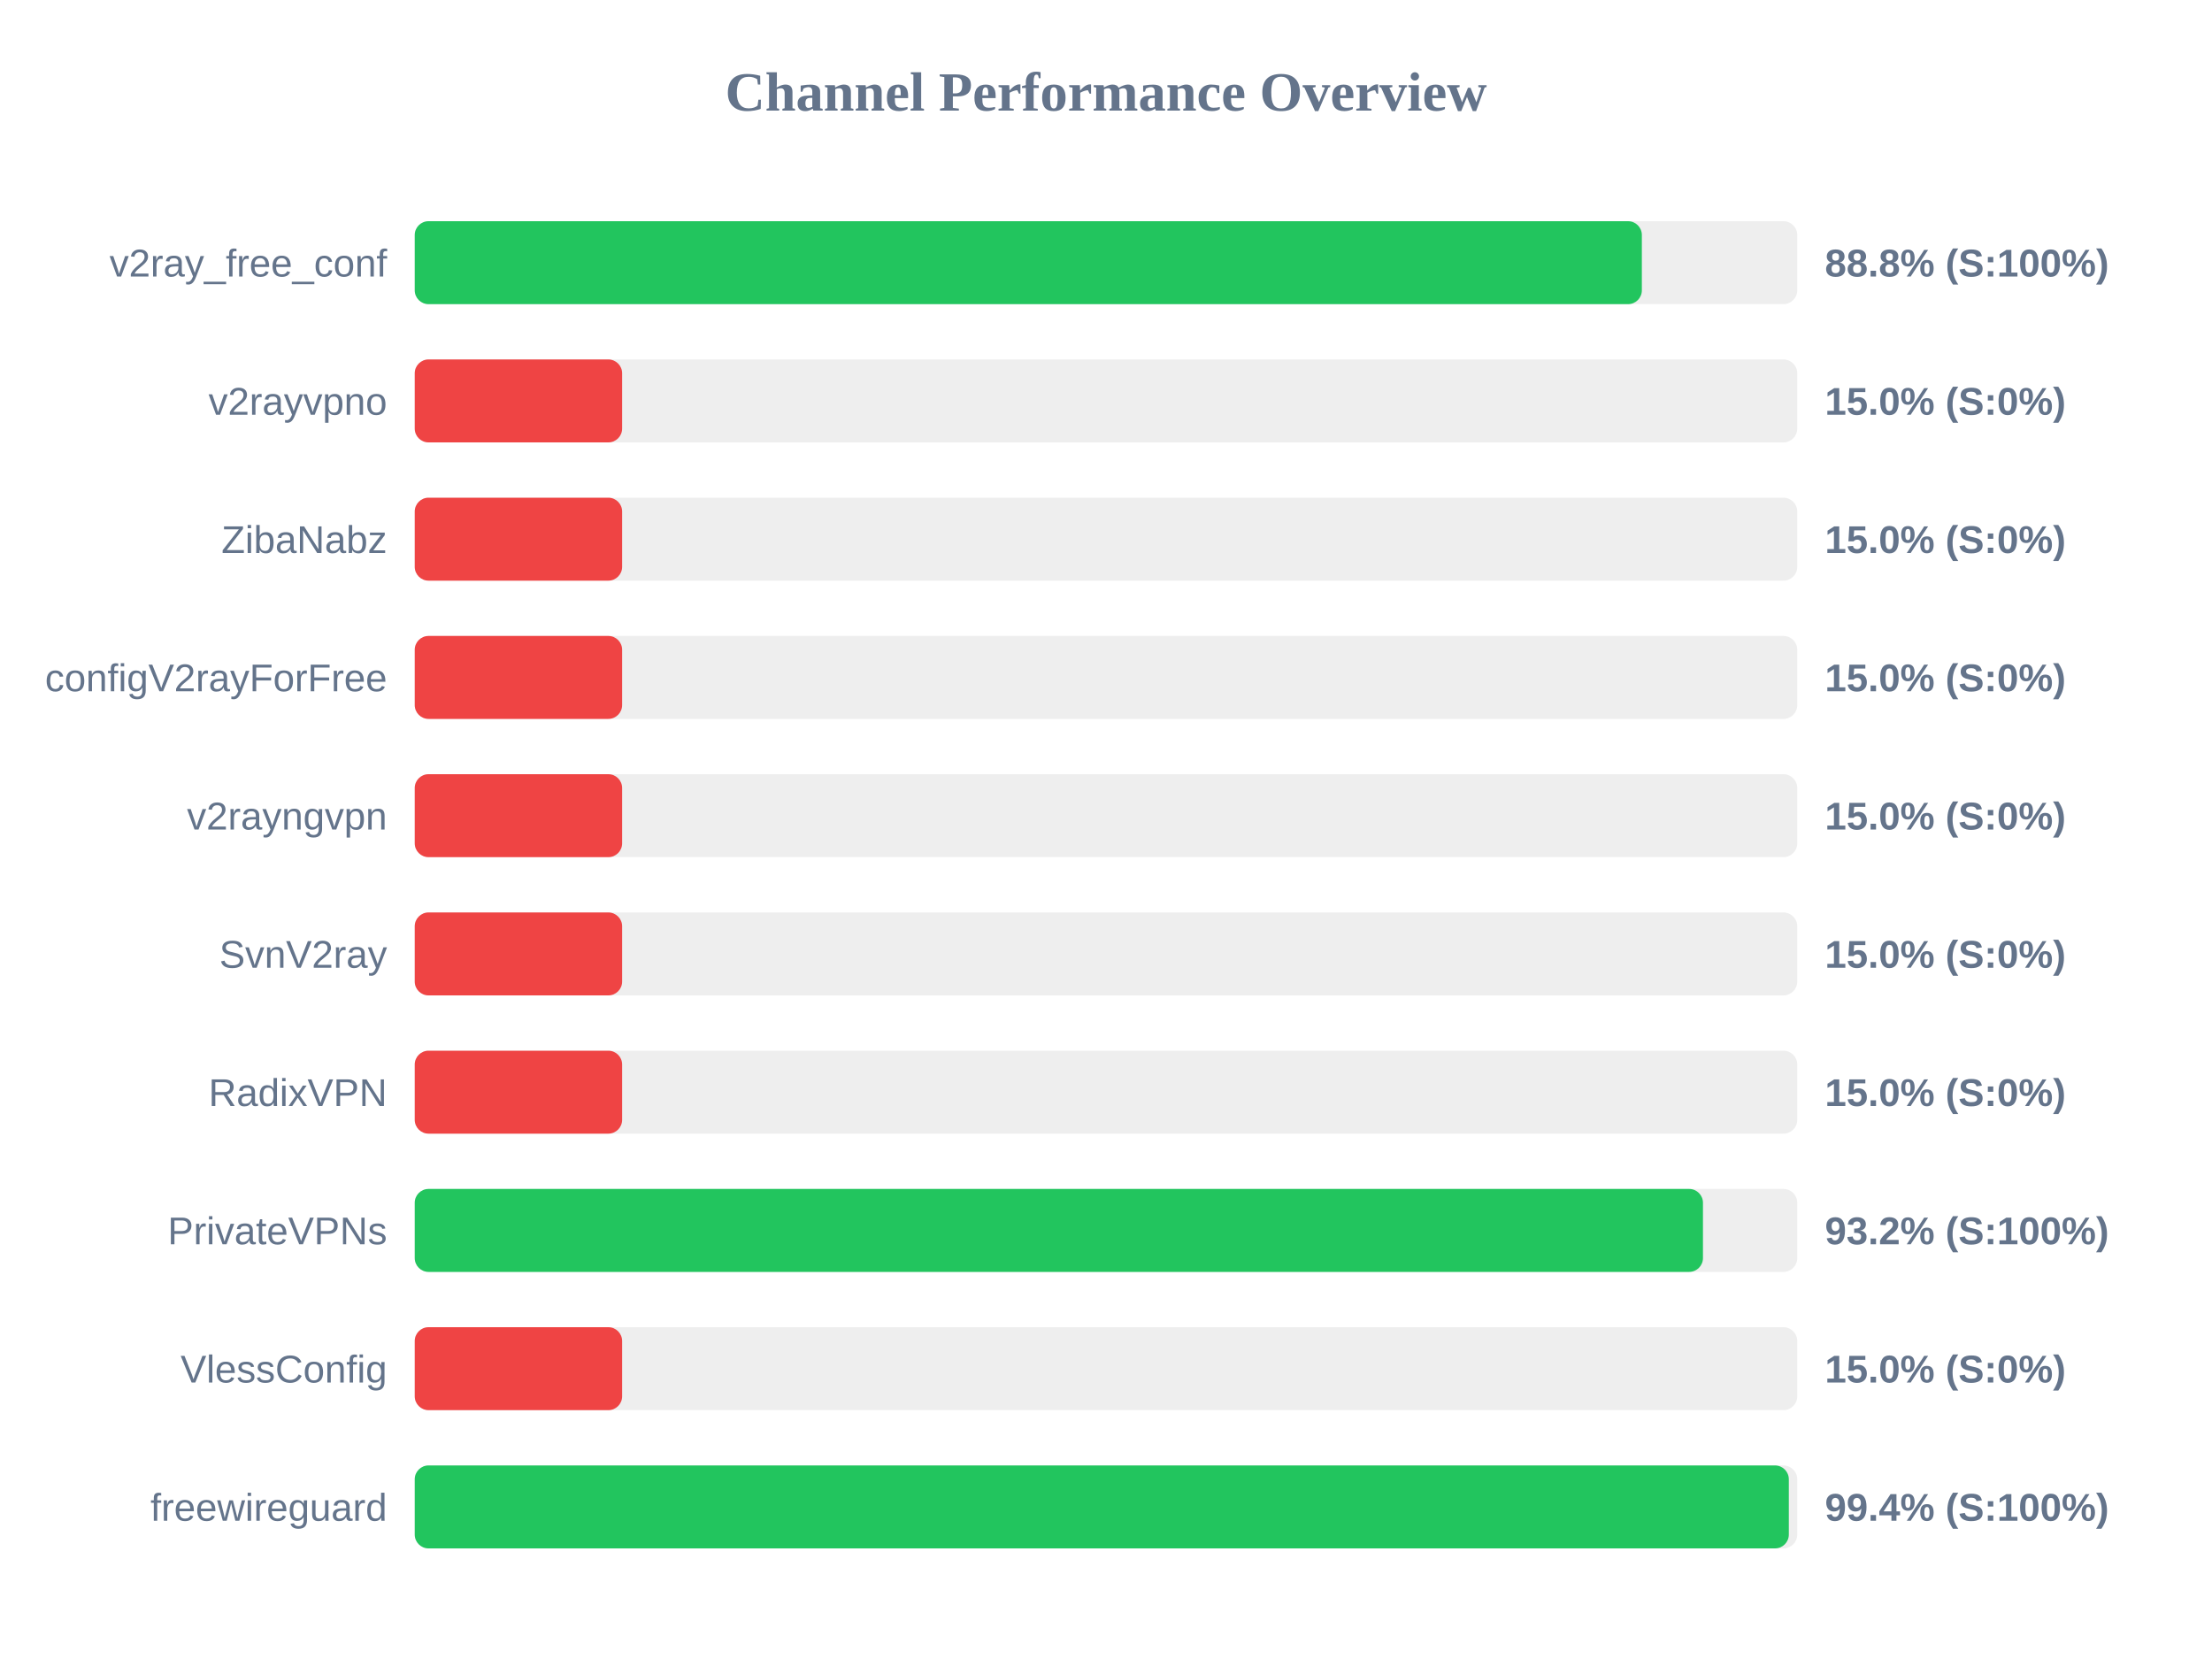
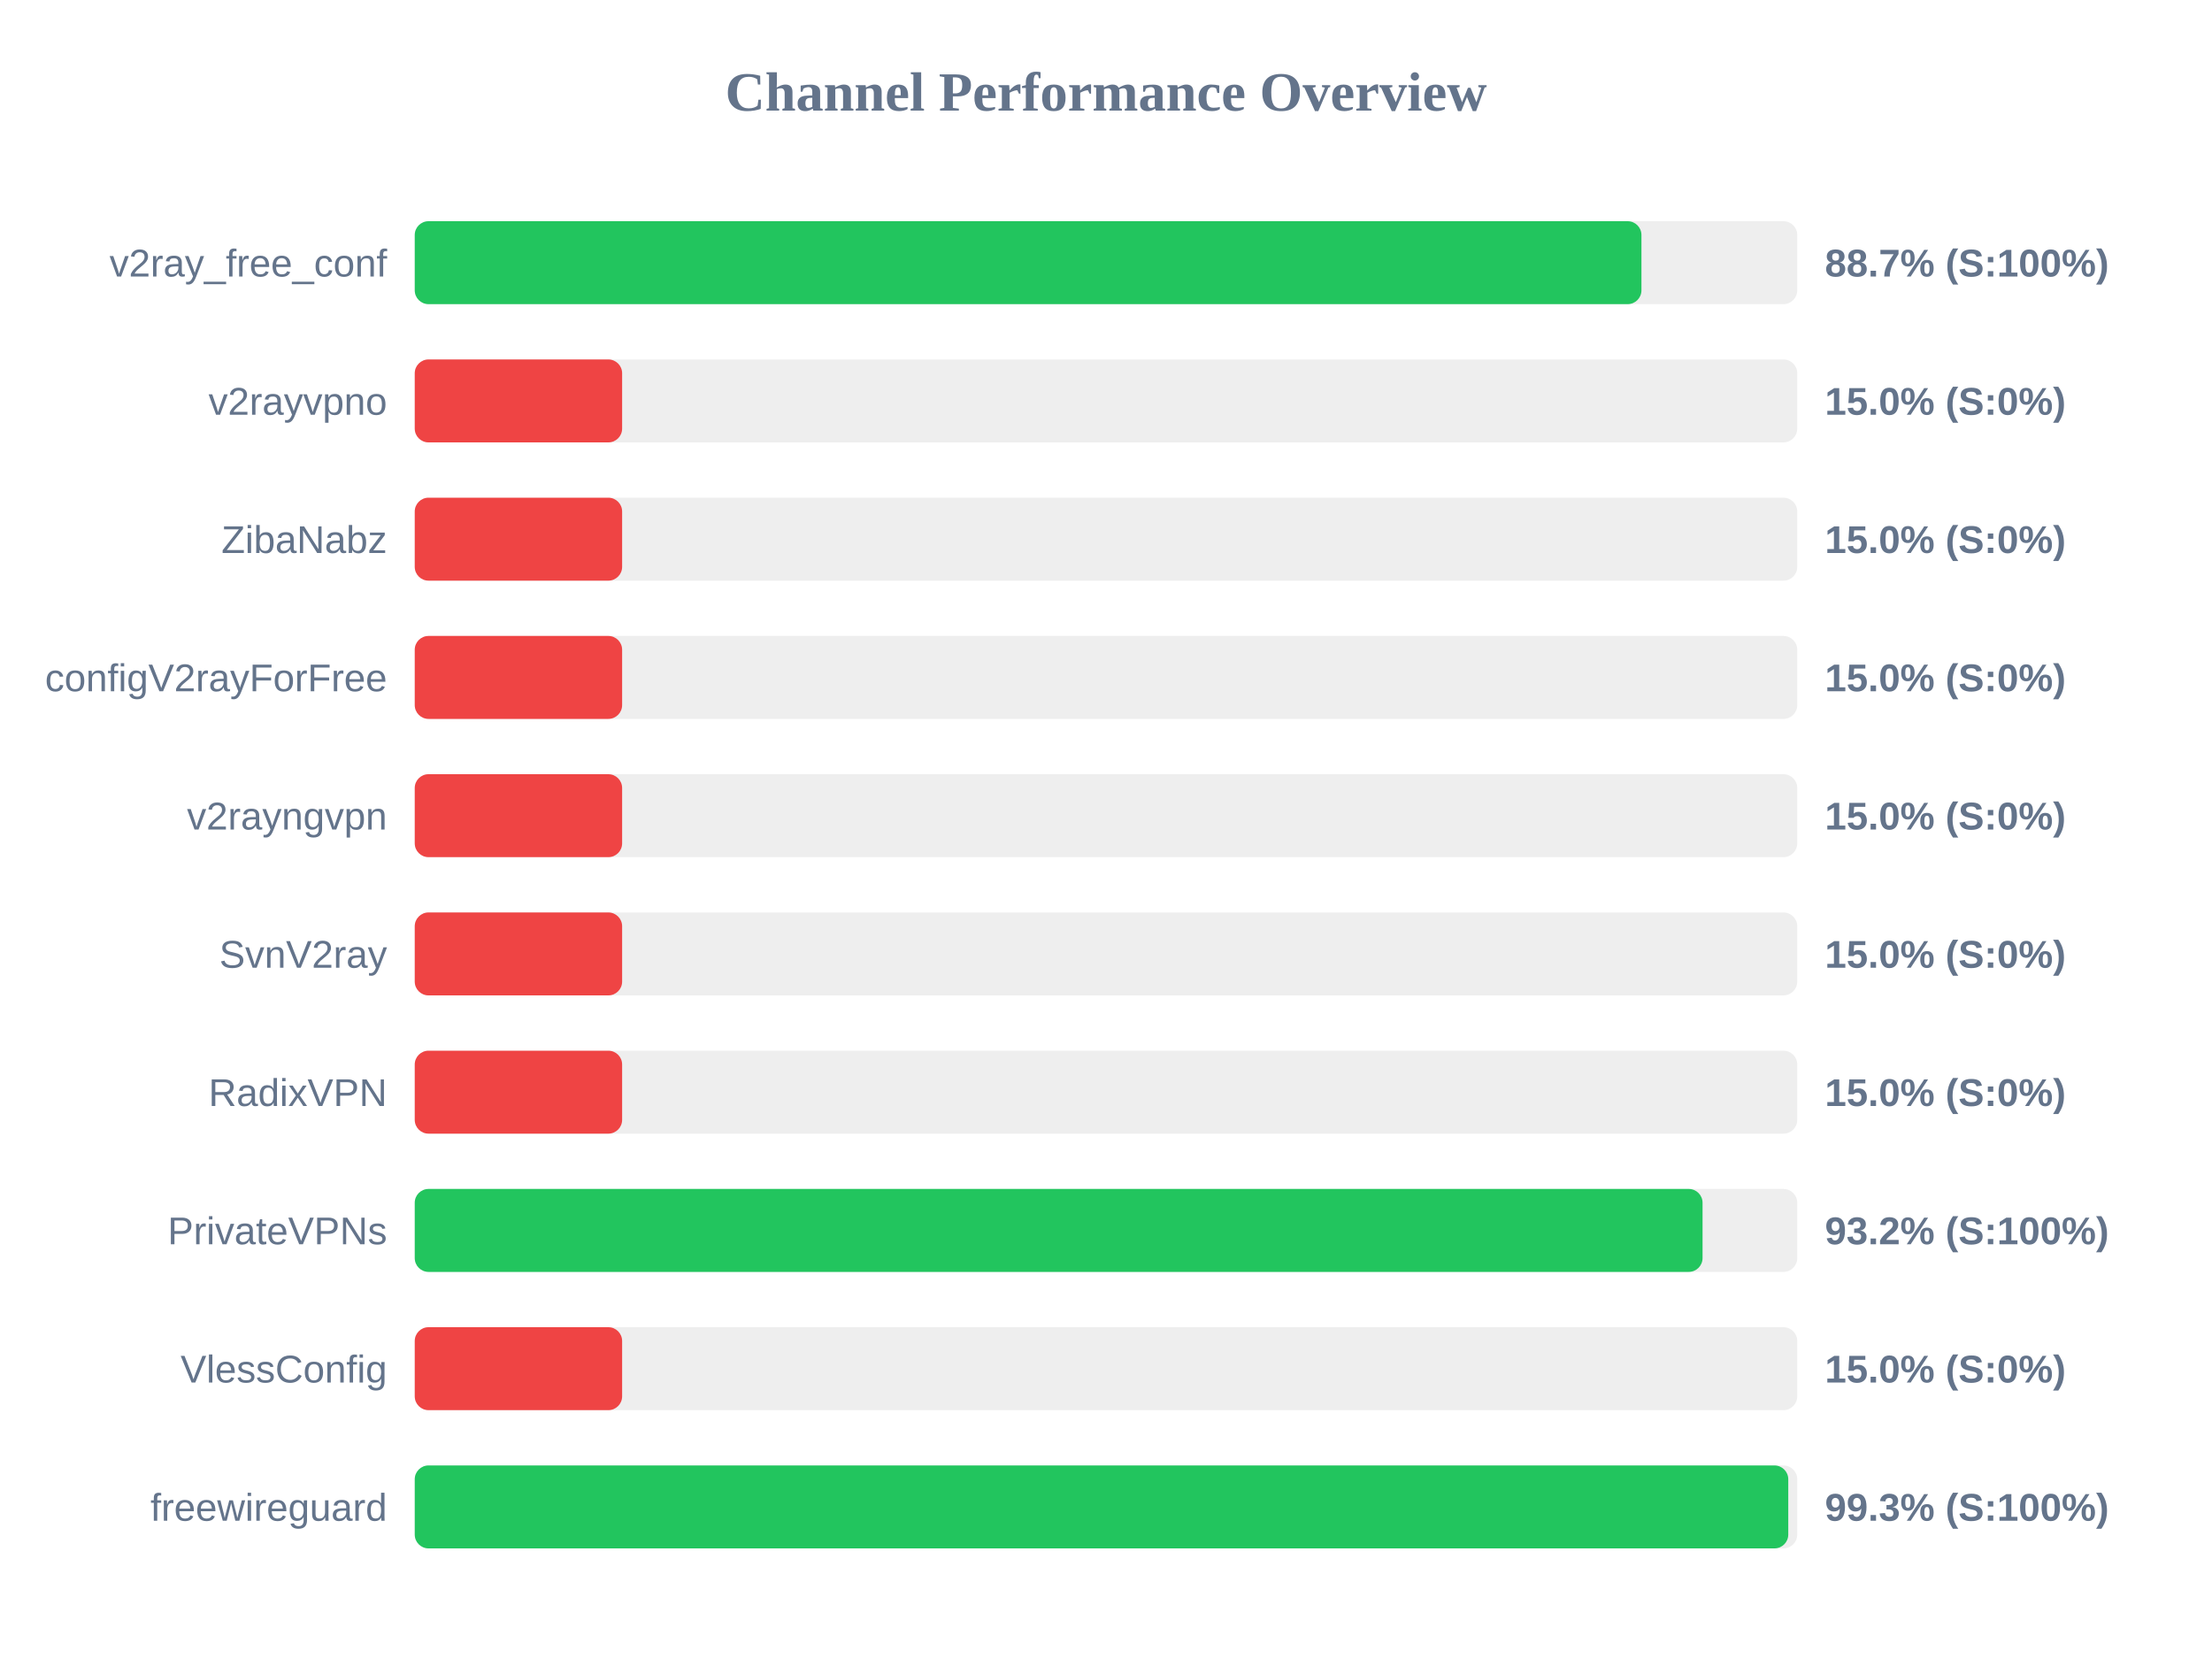
<svg xmlns="http://www.w3.org/2000/svg" width="800" height="600" version="1.1">
  <style>
        .row { font: 14px Arial; fill: #64748b; }
        .score { font: bold 14px Arial; fill: #64748b; }
    </style>
  <text x="400" y="40" text-anchor="middle" font-size="20px" font-weight="bold" fill="#64748b">Channel Performance Overview</text>
  <rect x="150" y="80" width="500" height="30" fill="#eee" rx="5" />
-   <rect x="150" y="80" width="443.8" height="30" fill="#22c55e" rx="5" />
+   <rect x="150" y="80" width="443.65" height="30" fill="#22c55e" rx="5" />
  <text x="140" y="100" text-anchor="end" class="row">v2ray_free_conf</text>
-   <text x="660" y="100" text-anchor="start" class="score">88.8% (S:100%)</text>
+   <text x="660" y="100" text-anchor="start" class="score">88.7% (S:100%)</text>
  <rect x="150" y="130" width="500" height="30" fill="#eee" rx="5" />
  <rect x="150" y="130" width="75.0" height="30" fill="#ef4444" rx="5" />
  <text x="140" y="150" text-anchor="end" class="row">v2rayvpno</text>
  <text x="660" y="150" text-anchor="start" class="score">15.0% (S:0%)</text>
  <rect x="150" y="180" width="500" height="30" fill="#eee" rx="5" />
  <rect x="150" y="180" width="75.0" height="30" fill="#ef4444" rx="5" />
  <text x="140" y="200" text-anchor="end" class="row">ZibaNabz</text>
  <text x="660" y="200" text-anchor="start" class="score">15.0% (S:0%)</text>
  <rect x="150" y="230" width="500" height="30" fill="#eee" rx="5" />
  <rect x="150" y="230" width="75.0" height="30" fill="#ef4444" rx="5" />
  <text x="140" y="250" text-anchor="end" class="row">configV2rayForFree</text>
  <text x="660" y="250" text-anchor="start" class="score">15.0% (S:0%)</text>
  <rect x="150" y="280" width="500" height="30" fill="#eee" rx="5" />
  <rect x="150" y="280" width="75.0" height="30" fill="#ef4444" rx="5" />
  <text x="140" y="300" text-anchor="end" class="row">v2rayngvpn</text>
  <text x="660" y="300" text-anchor="start" class="score">15.0% (S:0%)</text>
  <rect x="150" y="330" width="500" height="30" fill="#eee" rx="5" />
  <rect x="150" y="330" width="75.0" height="30" fill="#ef4444" rx="5" />
  <text x="140" y="350" text-anchor="end" class="row">SvnV2ray</text>
  <text x="660" y="350" text-anchor="start" class="score">15.0% (S:0%)</text>
  <rect x="150" y="380" width="500" height="30" fill="#eee" rx="5" />
  <rect x="150" y="380" width="75.0" height="30" fill="#ef4444" rx="5" />
  <text x="140" y="400" text-anchor="end" class="row">RadixVPN</text>
  <text x="660" y="400" text-anchor="start" class="score">15.0% (S:0%)</text>
  <rect x="150" y="430" width="500" height="30" fill="#eee" rx="5" />
-   <rect x="150" y="430" width="465.9" height="30" fill="#22c55e" rx="5" />
+   <rect x="150" y="430" width="465.75" height="30" fill="#22c55e" rx="5" />
  <text x="140" y="450" text-anchor="end" class="row">PrivateVPNs</text>
  <text x="660" y="450" text-anchor="start" class="score">93.2% (S:100%)</text>
  <rect x="150" y="480" width="500" height="30" fill="#eee" rx="5" />
  <rect x="150" y="480" width="75.0" height="30" fill="#ef4444" rx="5" />
  <text x="140" y="500" text-anchor="end" class="row">VlessConfig</text>
  <text x="660" y="500" text-anchor="start" class="score">15.0% (S:0%)</text>
  <rect x="150" y="530" width="500" height="30" fill="#eee" rx="5" />
-   <rect x="150" y="530" width="496.95" height="30" fill="#22c55e" rx="5" />
+   <rect x="150" y="530" width="496.75" height="30" fill="#22c55e" rx="5" />
  <text x="140" y="550" text-anchor="end" class="row">freewireguard</text>
-   <text x="660" y="550" text-anchor="start" class="score">99.4% (S:100%)</text>
+   <text x="660" y="550" text-anchor="start" class="score">99.3% (S:100%)</text>
</svg>
